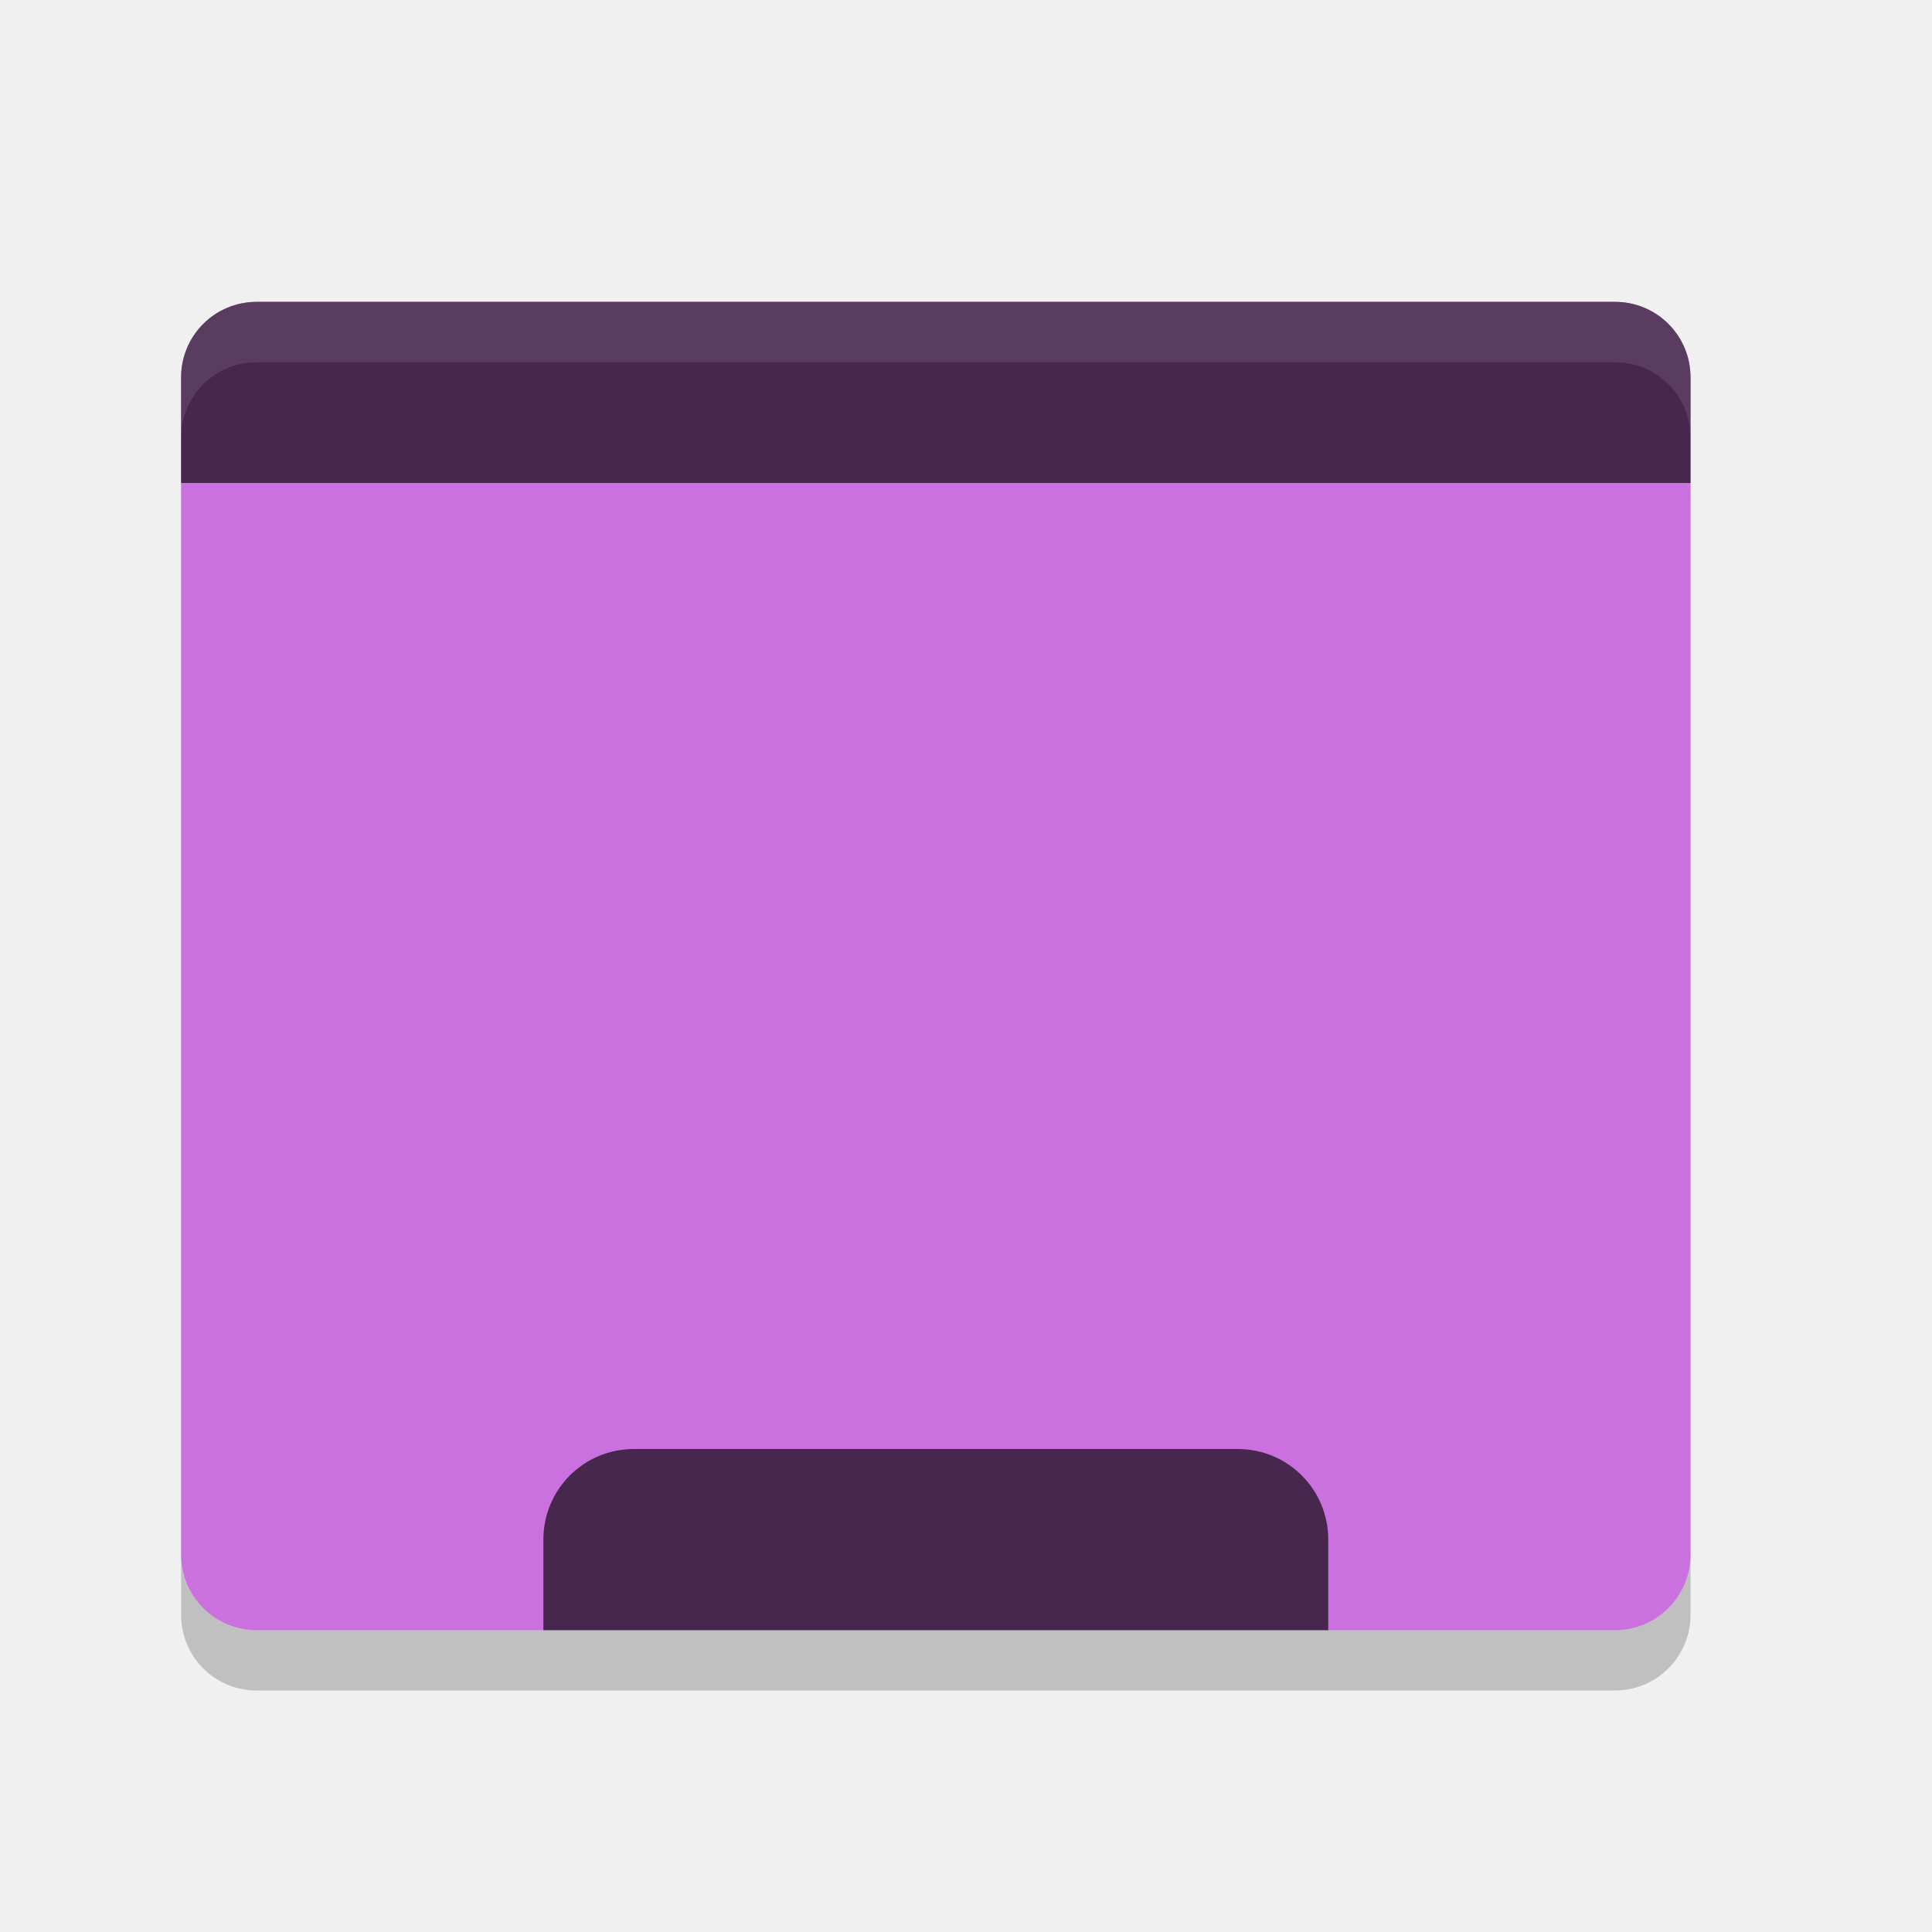
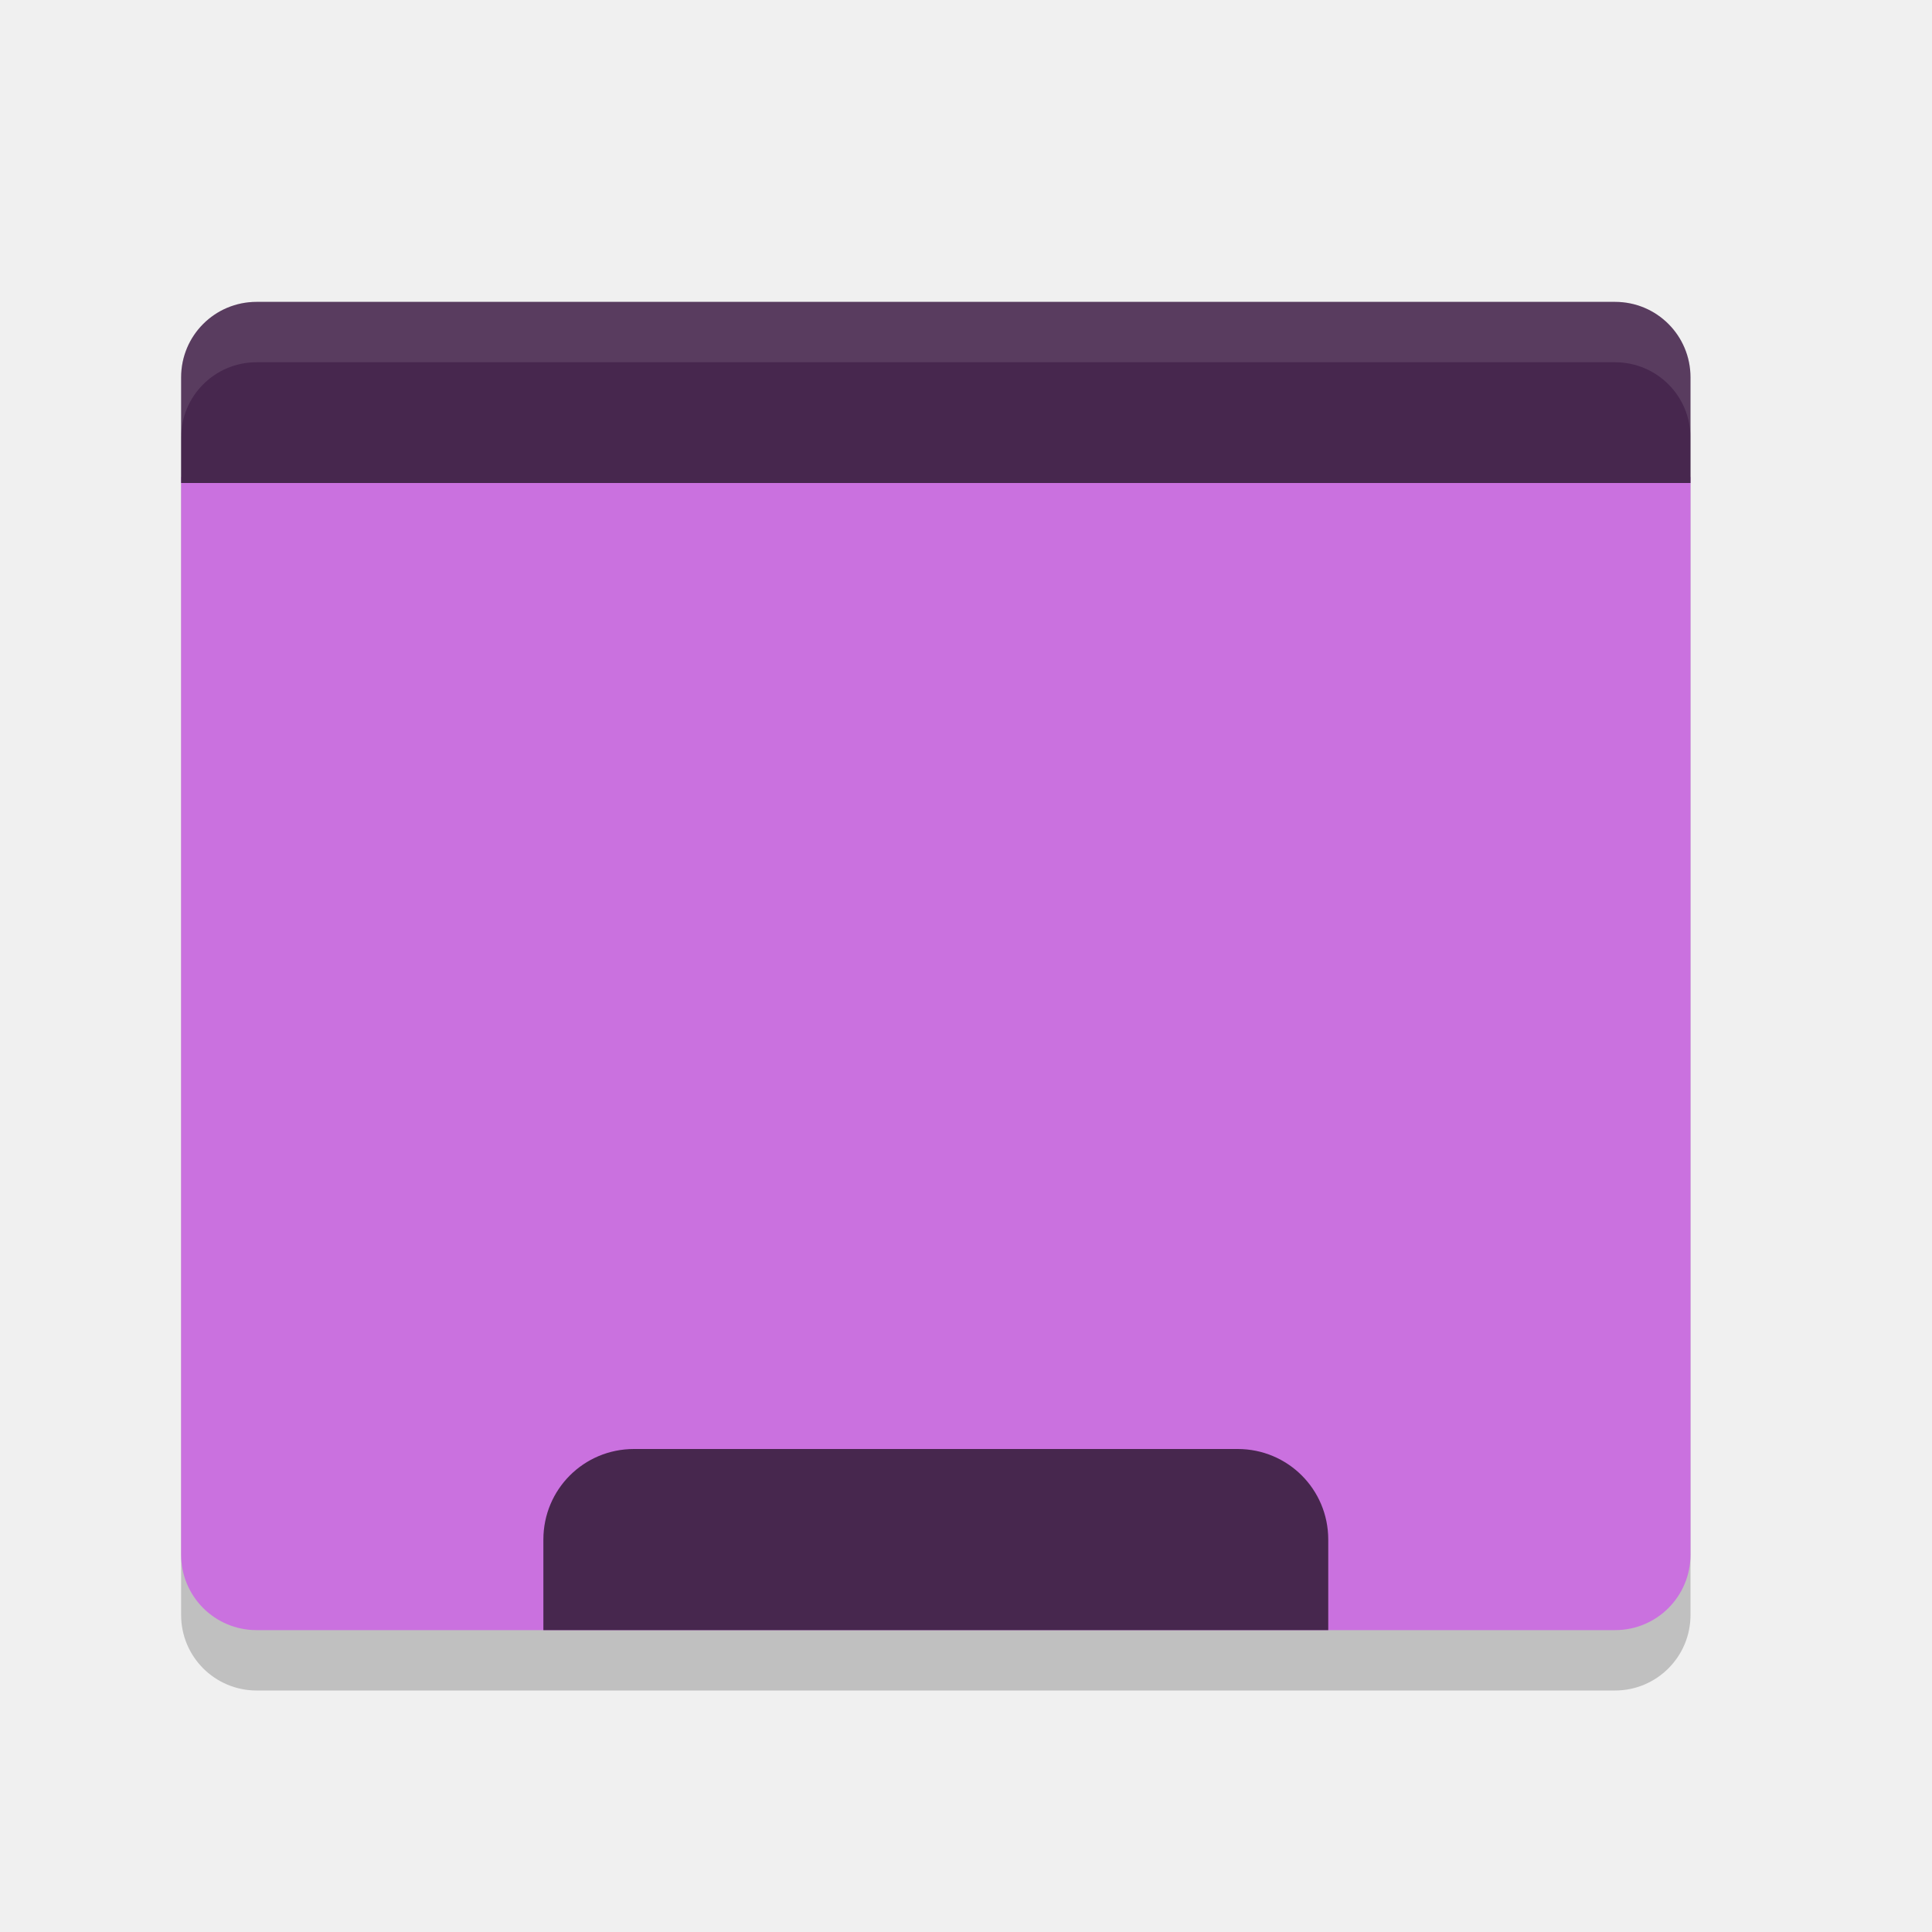
<svg xmlns="http://www.w3.org/2000/svg" width="32" height="32" version="1.1">
  <rect style="opacity:0.2" width="25" height="22" x="3" y="6" rx="1.25" ry="1.25" />
-   <rect style="fill:#ca71df" width="25" height="22" x="3" y="5" rx="1.25" ry="1.25" />
+   <path style="fill:#ca71df" d="M 3,7.9 3,25.75 C 3,26.442 3.558,27 4.25,27 l 22.5,0 C 27.442,27 28,26.442 28,25.75 L 28,7.9 Z" />
  <path style="fill:#47274e" d="M 4.25 5 C 3.558 5 3 5.558 3 6.25 L 3 8 L 28 8 L 28 6.25 C 28 5.558 27.442 5 26.75 5 L 4.25 5 z" />
  <path style="fill:#47274e" d="M 10.5 24 C 9.669 24 9 24.669 9 25.5 L 9 27 L 22 27 L 22 25.5 C 22 24.669 21.331 24 20.5 24 L 10.5 24 z" />
  <path style="opacity:0.1;fill:#ffffff" d="M 4.25 5 C 3.558 5 3 5.558 3 6.25 L 3 7.25 C 3 6.558 3.558 6 4.25 6 L 26.75 6 C 27.442 6 28 6.558 28 7.25 L 28 6.25 C 28 5.558 27.442 5 26.75 5 L 4.25 5 z" />
</svg>
